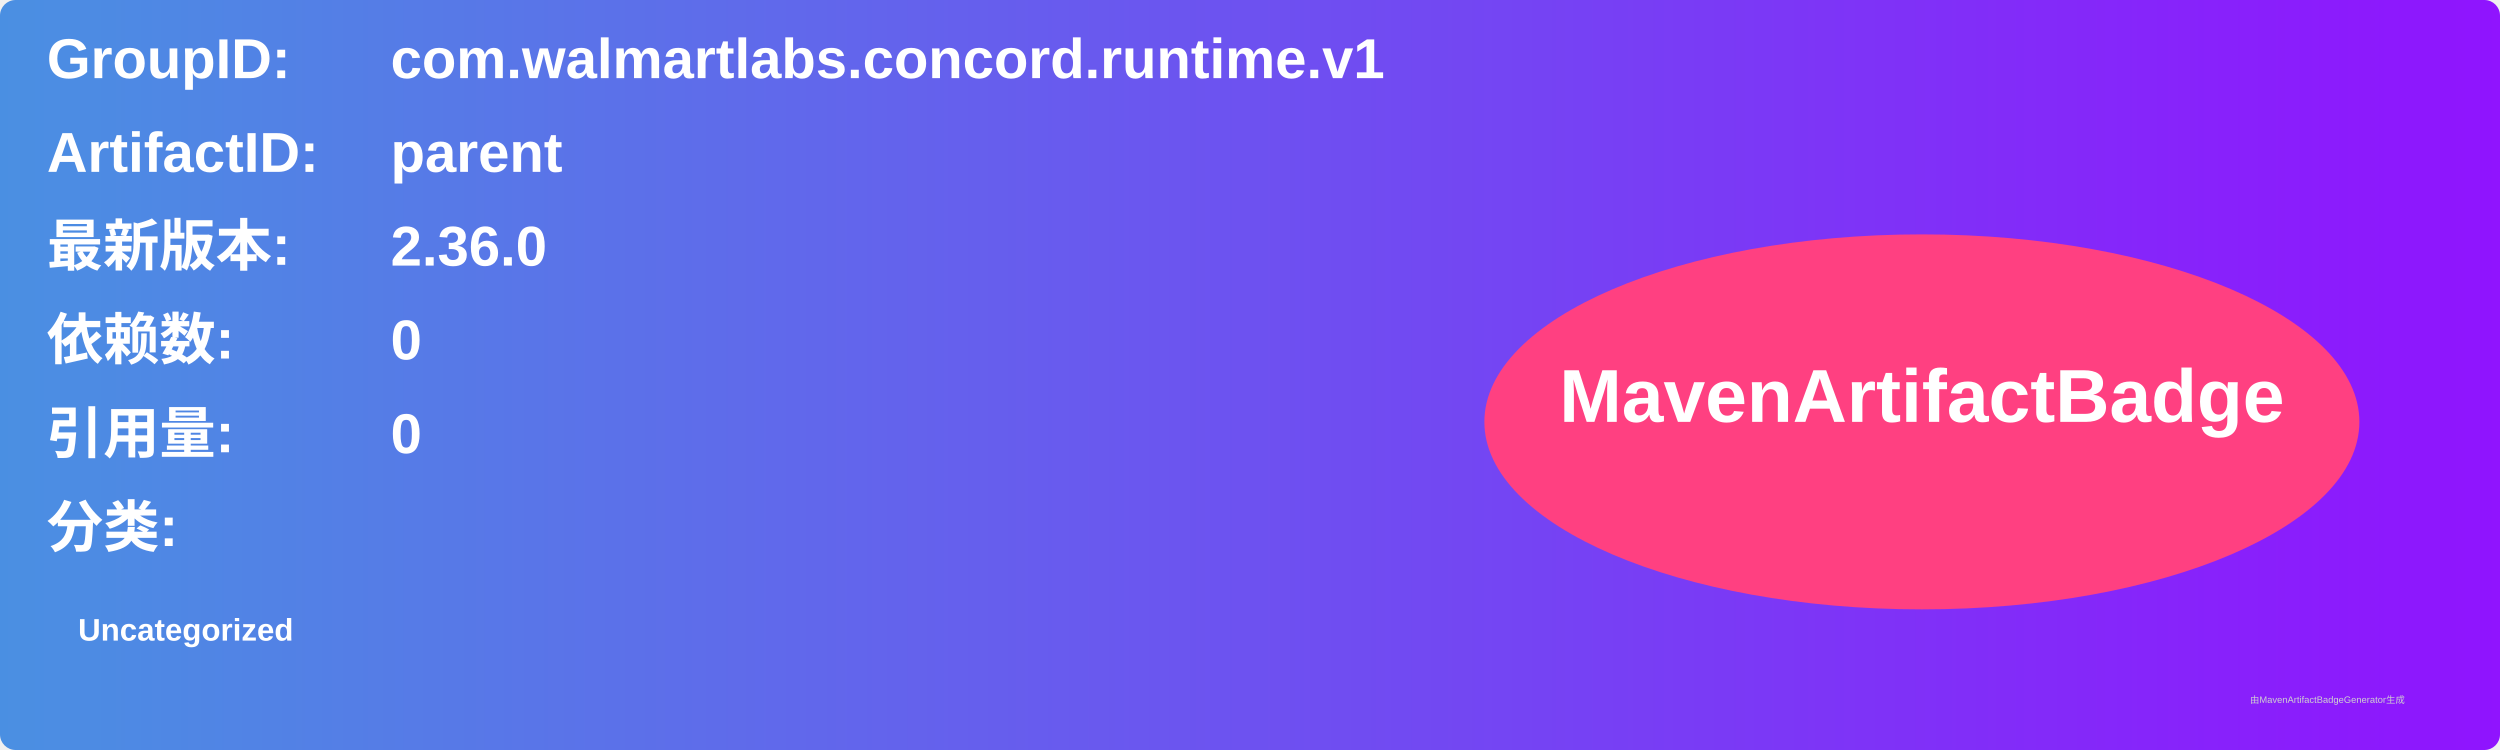
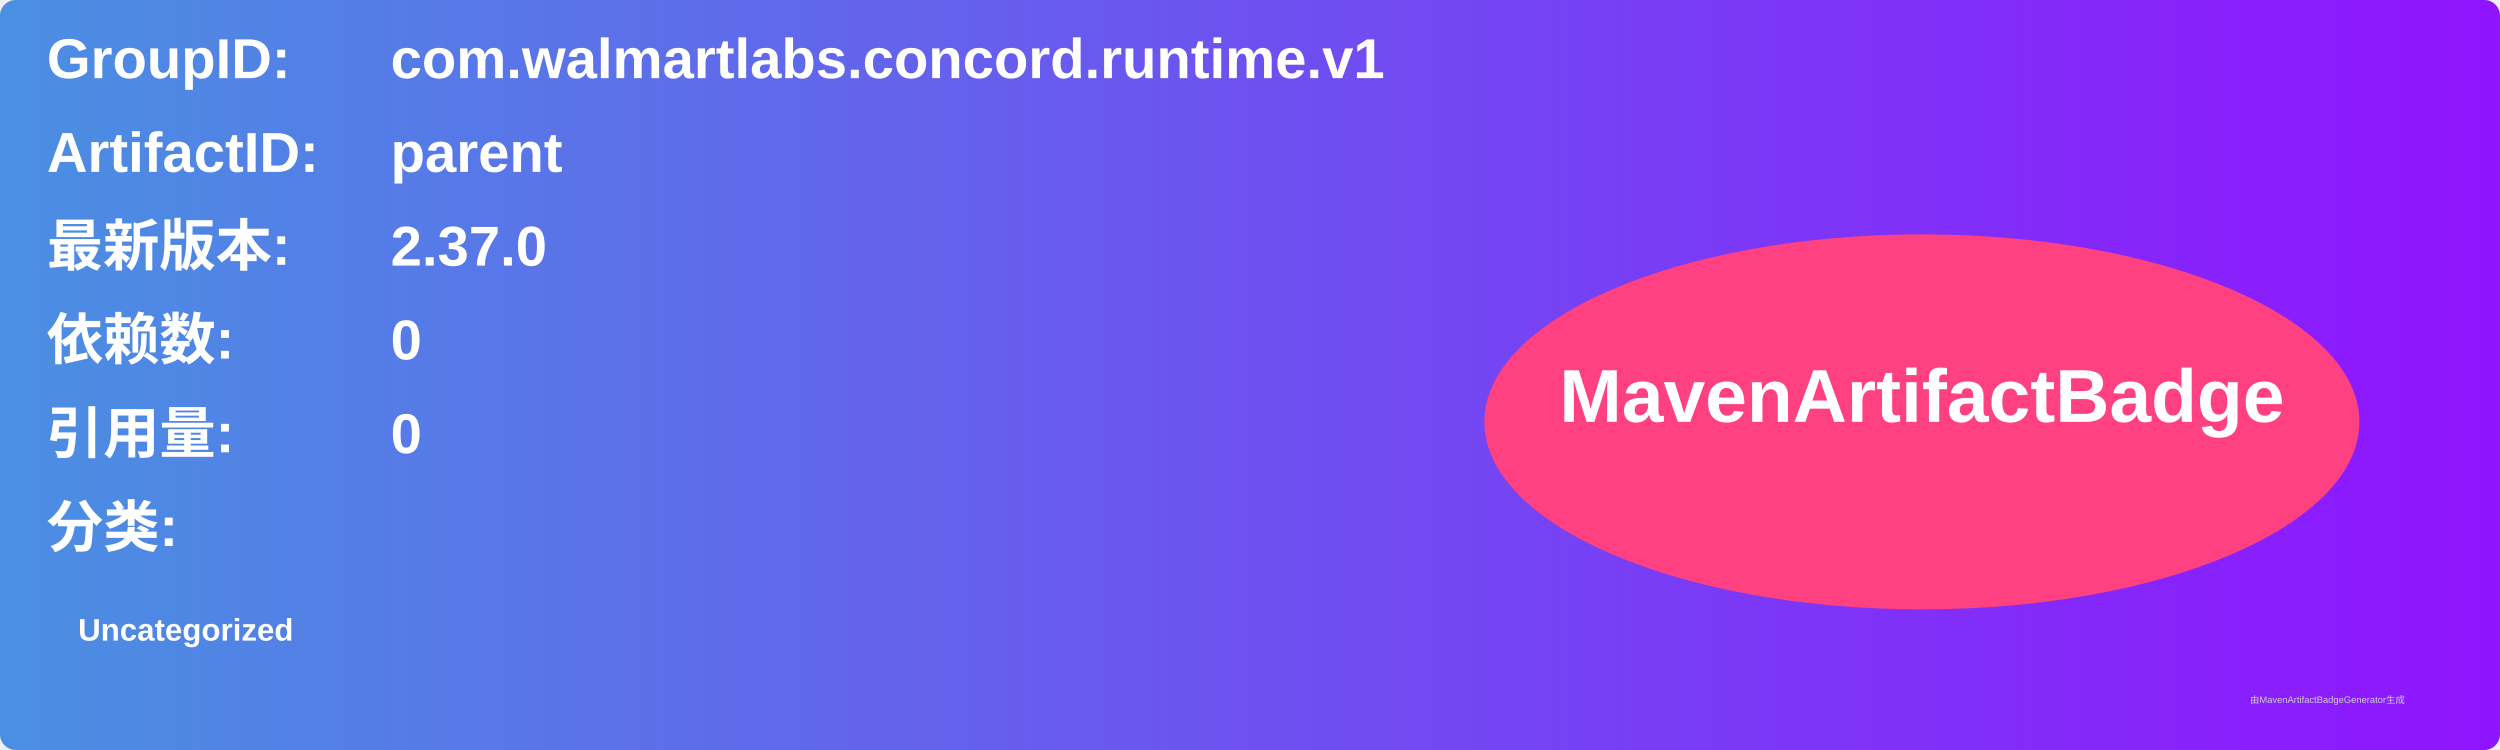
<svg xmlns="http://www.w3.org/2000/svg" width="800" height="240" viewBox="0 0 800 240">
  <linearGradient id="grad" x1="0%" y1="0%" x2="100%" y2="0%">
    <stop offset="0%" stop-color="#4a90e2" />
    <stop offset="100%" stop-color="#9013fe" />
  </linearGradient>
  <rect width="100%" height="100%" rx="5" ry="5" fill="url(#grad)" />
  <g transform="translate(15, 15)">
    <text x="0" y="10" font-family="Arial" font-size="18" fill="white" font-weight="bold" width="260">GroupID:</text>
    <text x="110" y="10" font-family="Arial" font-size="18" fill="white" font-weight="bold" width="460">com.walmartlabs.concord.runtime.v1</text>
    <text x="0" y="40" font-family="Arial" font-size="18" fill="white" font-weight="bold" width="260">ArtifactID:</text>
    <text x="110" y="40" font-family="Arial" font-size="18" fill="white" font-weight="bold" width="460">parent</text>
    <text x="0" y="70" font-family="Arial" font-size="18" fill="white" font-weight="bold">最新版本:</text>
    <text x="110" y="70" font-family="Arial" font-size="18" fill="white" font-weight="bold">
-       <tspan font-weight="bold">2.36.0</tspan>
+       <tspan font-weight="bold">2.37.0</tspan>
    </text>
    <text x="0" y="100" font-family="Arial" font-size="18" fill="white" font-weight="bold">依赖数: </text>
    <text x="110" y="100" font-family="Arial" font-size="18" fill="white">
      <tspan font-weight="bold">0</tspan>
    </text>
    <text x="0" y="130" font-family="Arial" font-size="18" fill="white" font-weight="bold">引用量: </text>
    <text x="110" y="130" font-family="Arial" font-size="18" fill="white">
      <tspan font-weight="bold">0</tspan>
    </text>
    <text x="0" y="160" font-family="Arial" font-size="18" fill="white" font-weight="bold">分类:</text>
    <text x="10" y="190" font-family="Arial" font-size="10" fill="white">
      <tspan font-weight="bold">Uncategorized</tspan>
    </text>
    <ellipse cx="600" cy="120" rx="140" ry="60" fill="#ff4081" />
    <text x="600" y="120" text-anchor="middle" font-family="Arial" font-size="24" fill="white" font-weight="bold">MavenArtifactBadge</text>
  </g>
  <text x="720" y="225" font-family="Arial" font-size="3" fill="#d0d0d0">由MavenArtifactBadgeGenerator生成</text>
</svg>
